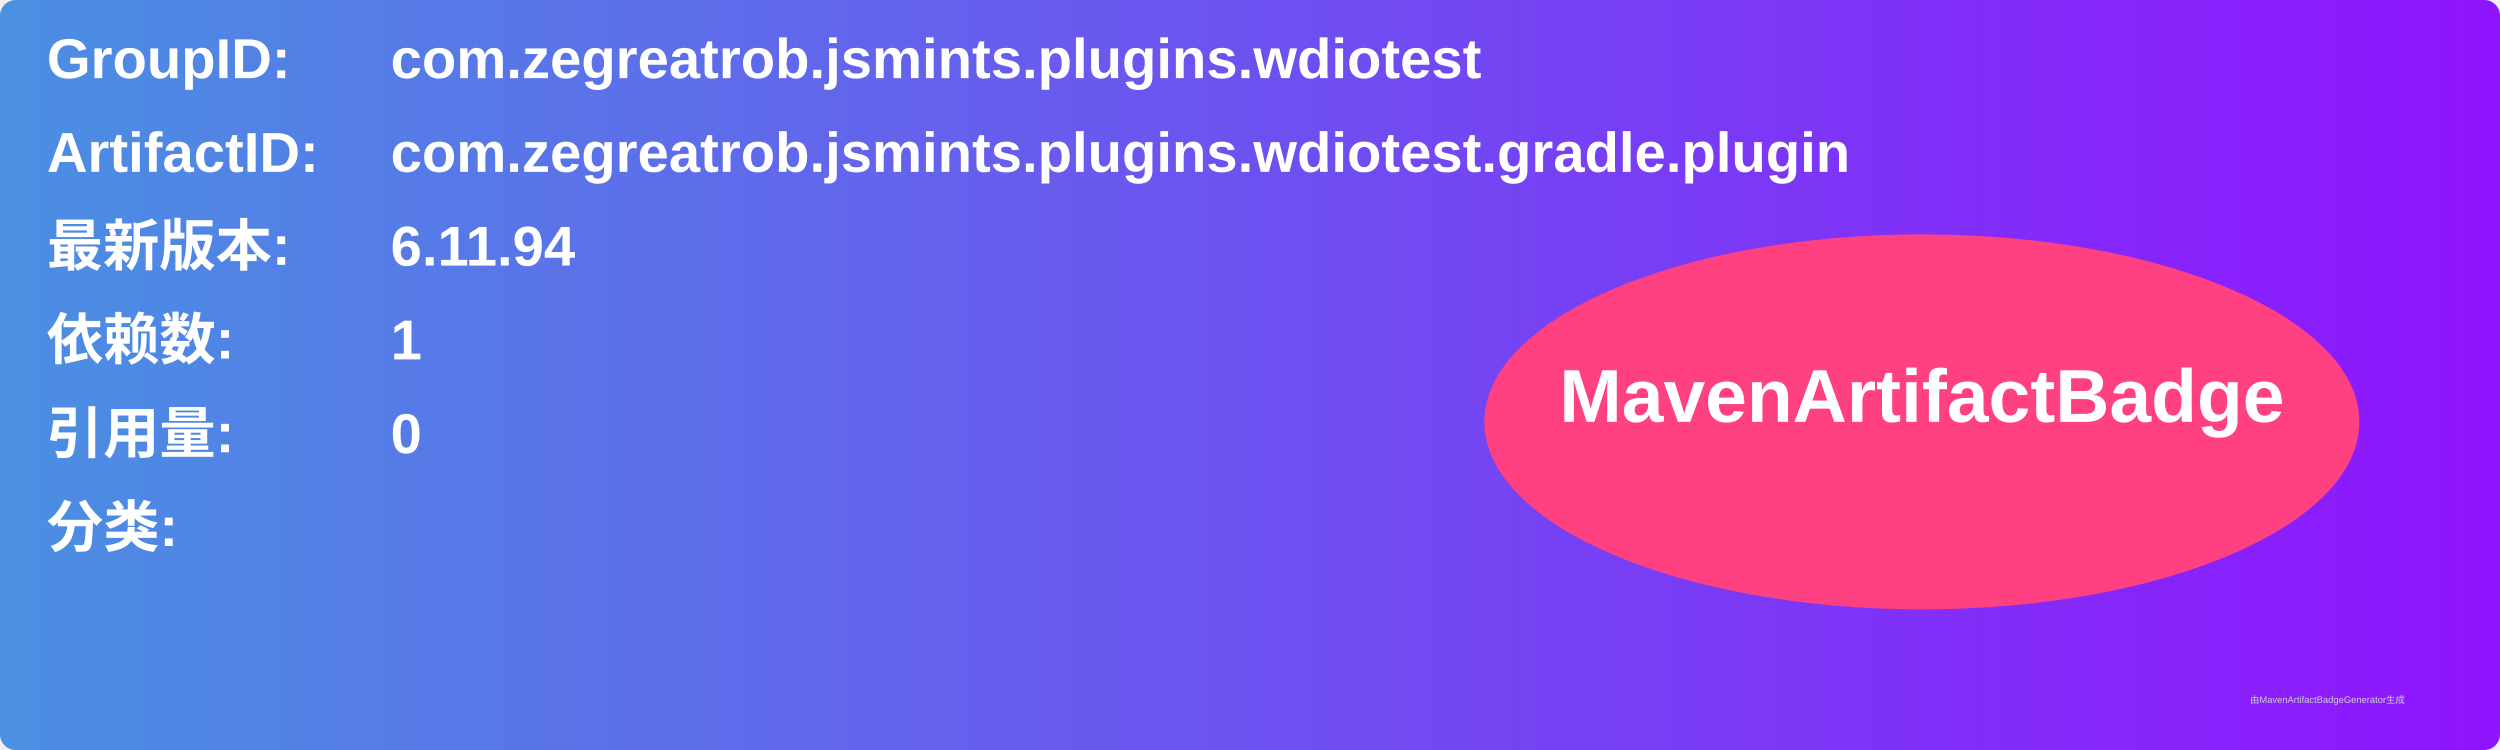
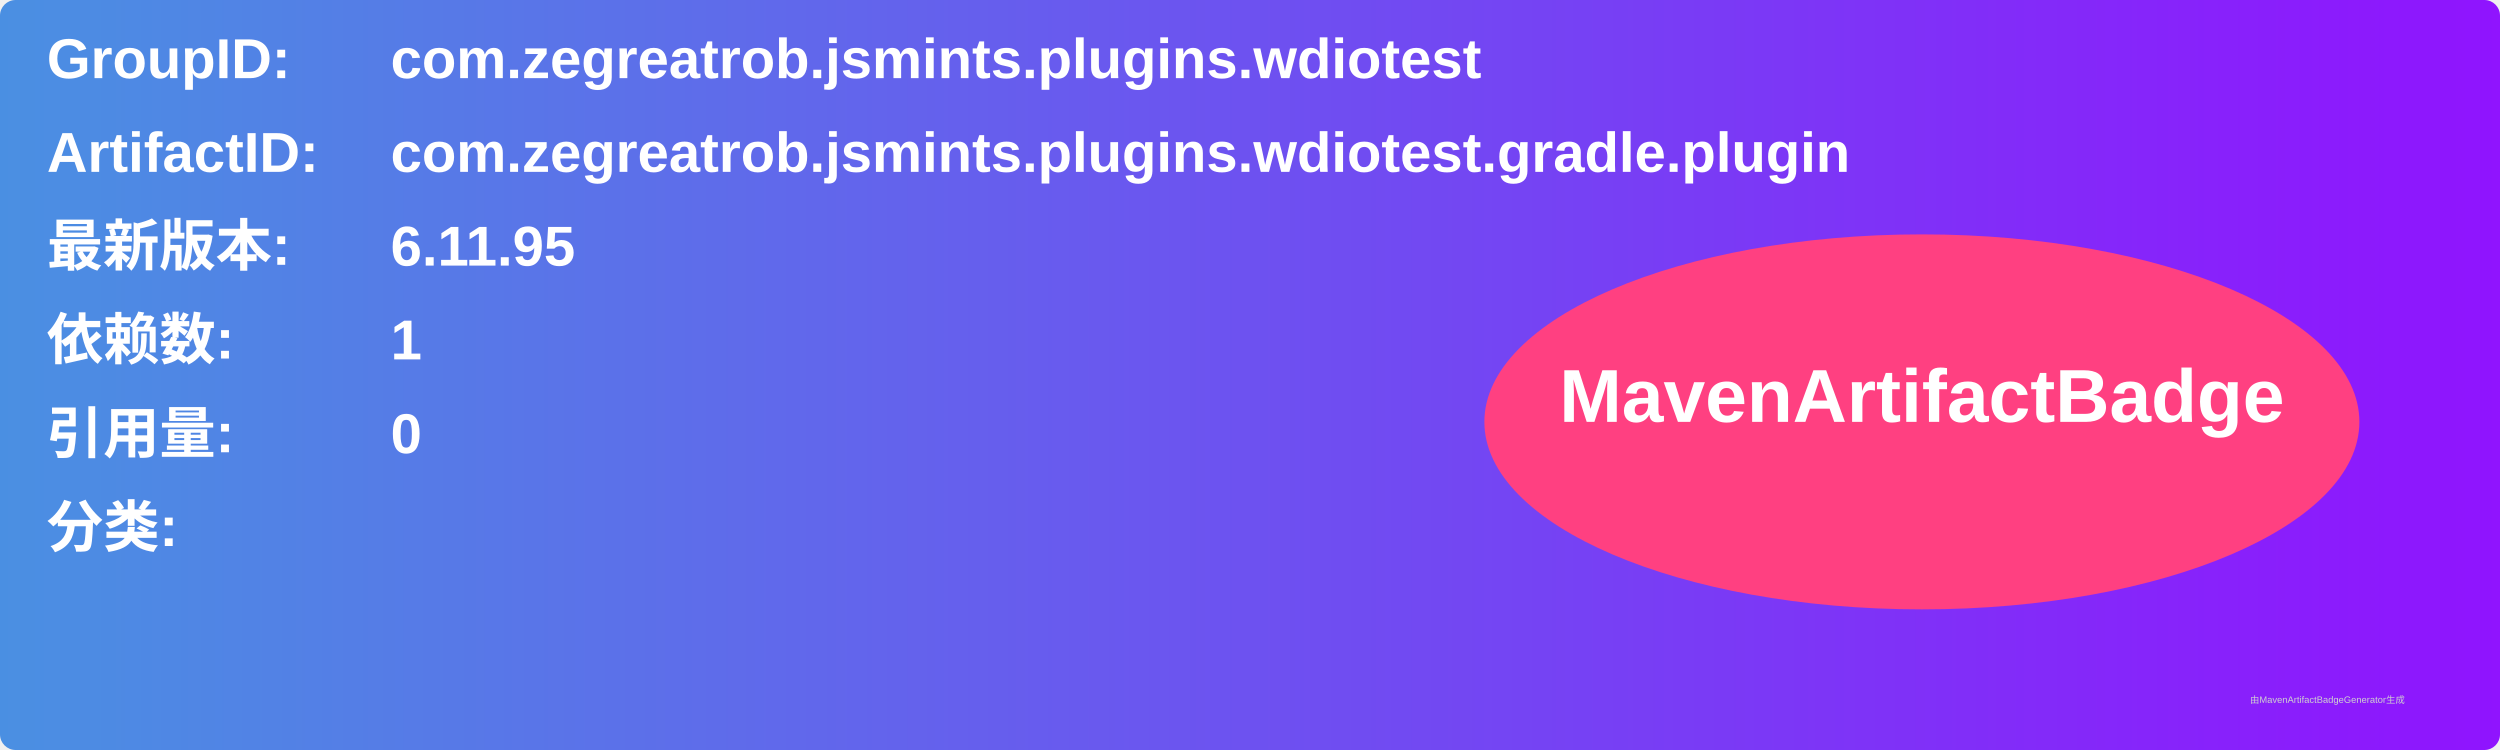
<svg xmlns="http://www.w3.org/2000/svg" width="800" height="240" viewBox="0 0 800 240">
  <linearGradient id="grad" x1="0%" y1="0%" x2="100%" y2="0%">
    <stop offset="0%" stop-color="#4a90e2" />
    <stop offset="100%" stop-color="#9013fe" />
  </linearGradient>
  <rect width="100%" height="100%" rx="5" ry="5" fill="url(#grad)" />
  <g transform="translate(15, 15)">
    <text x="0" y="10" font-family="Arial" font-size="18" fill="white" font-weight="bold" width="260">GroupID:</text>
    <text x="110" y="10" font-family="Arial" font-size="18" fill="white" font-weight="bold" width="460">com.zegreatrob.jsmints.plugins.wdiotest</text>
    <text x="0" y="40" font-family="Arial" font-size="18" fill="white" font-weight="bold" width="260">ArtifactID:</text>
    <text x="110" y="40" font-family="Arial" font-size="18" fill="white" font-weight="bold" width="460">com.zegreatrob.jsmints.plugins.wdiotest.gradle.plugin</text>
    <text x="0" y="70" font-family="Arial" font-size="18" fill="white" font-weight="bold">最新版本:</text>
    <text x="110" y="70" font-family="Arial" font-size="18" fill="white" font-weight="bold">
-       <tspan font-weight="bold">6.11.94</tspan>
+       <tspan font-weight="bold">6.11.95</tspan>
    </text>
    <text x="0" y="100" font-family="Arial" font-size="18" fill="white" font-weight="bold">依赖数: </text>
    <text x="110" y="100" font-family="Arial" font-size="18" fill="white">
      <tspan font-weight="bold">1</tspan>
    </text>
    <text x="0" y="130" font-family="Arial" font-size="18" fill="white" font-weight="bold">引用量: </text>
    <text x="110" y="130" font-family="Arial" font-size="18" fill="white">
      <tspan font-weight="bold">0</tspan>
    </text>
    <text x="0" y="160" font-family="Arial" font-size="18" fill="white" font-weight="bold">分类:</text>
    <text x="10" y="190" font-family="Arial" font-size="10" fill="white">
      <tspan font-weight="bold" />
    </text>
    <ellipse cx="600" cy="120" rx="140" ry="60" fill="#ff4081" />
    <text x="600" y="120" text-anchor="middle" font-family="Arial" font-size="24" fill="white" font-weight="bold">MavenArtifactBadge</text>
  </g>
  <text x="720" y="225" font-family="Arial" font-size="3" fill="#d0d0d0">由MavenArtifactBadgeGenerator生成</text>
</svg>
